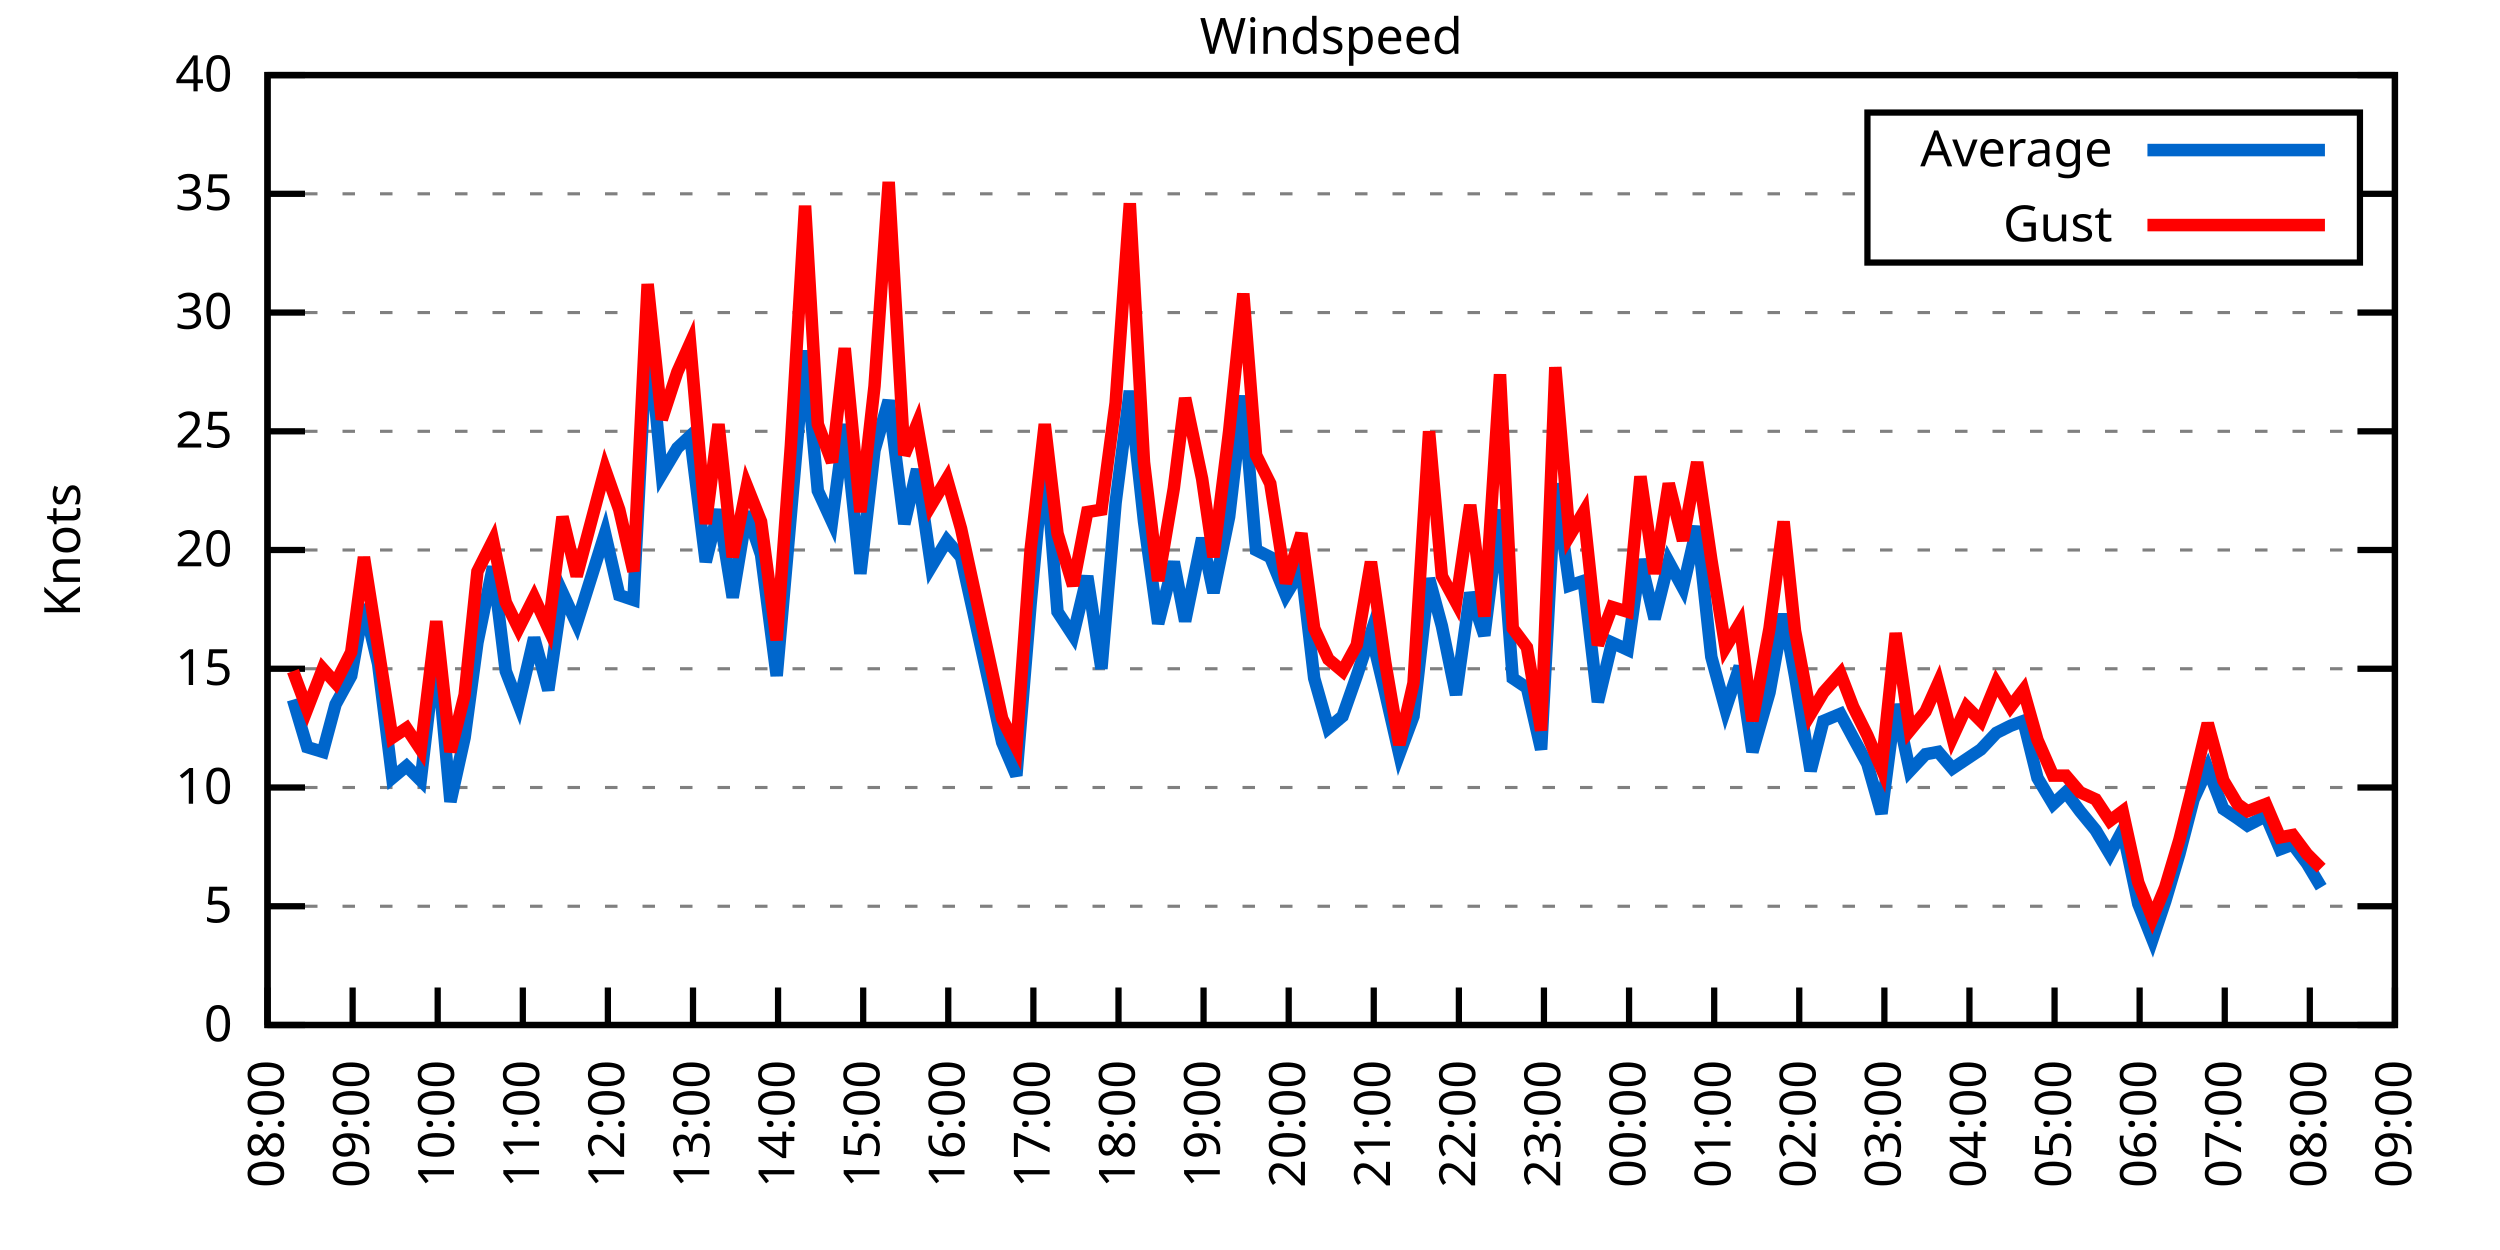
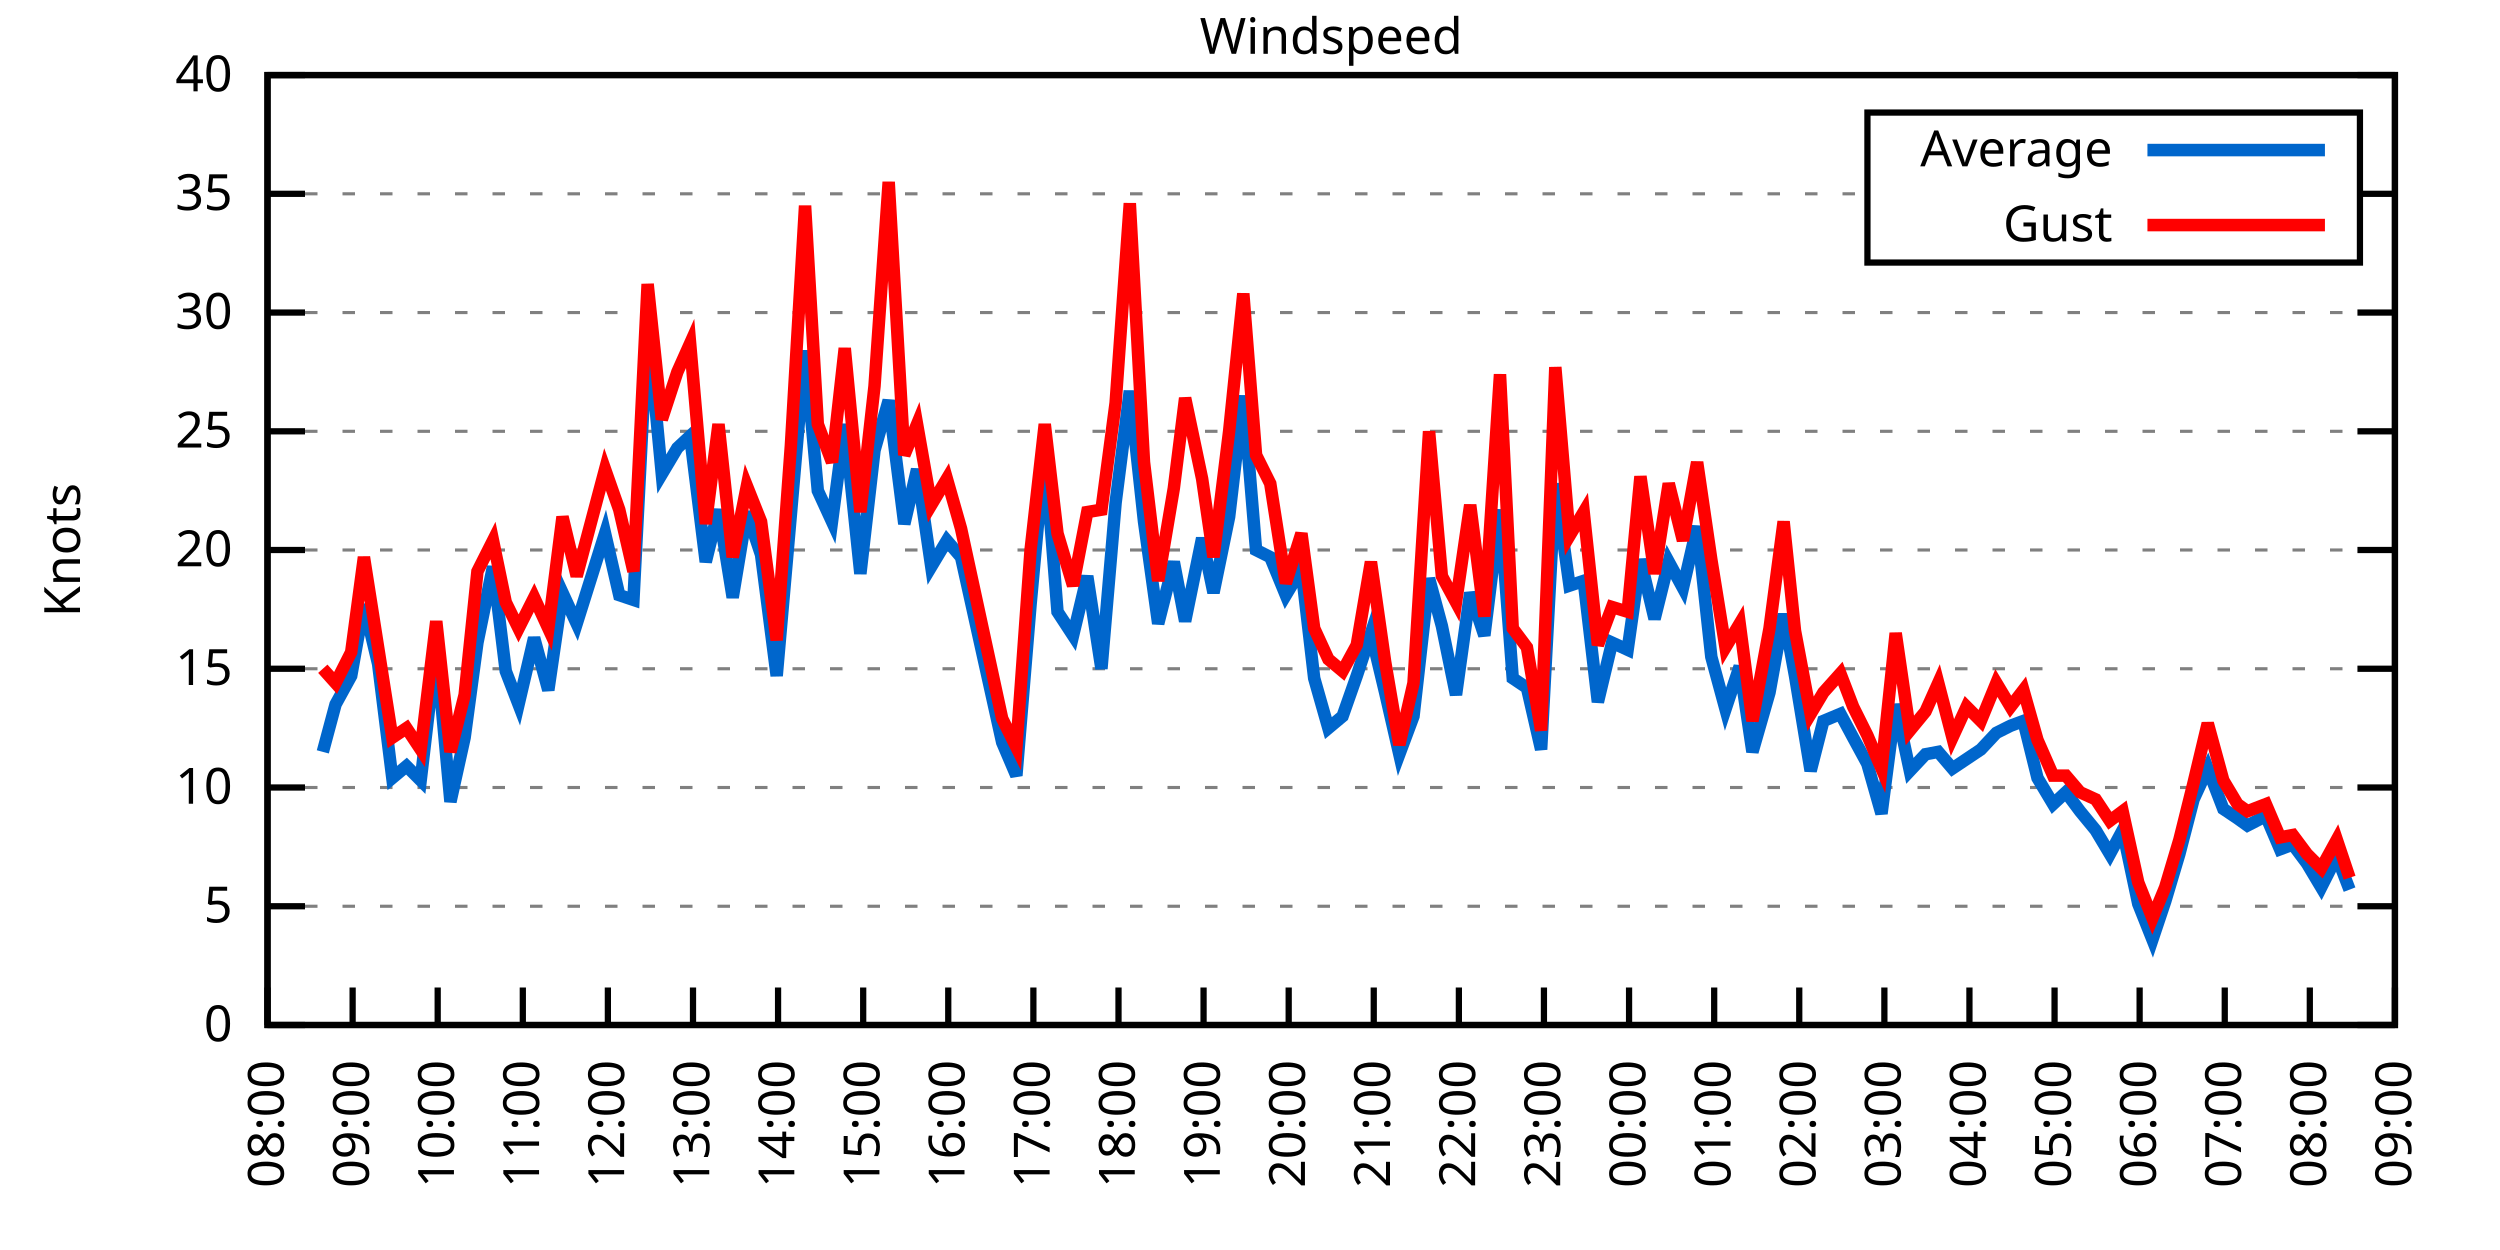
<svg xmlns="http://www.w3.org/2000/svg" xmlns:xlink="http://www.w3.org/1999/xlink" width="400" height="200" viewBox="0 0 400 200">
  <g id="gnuplot_canvas">
    <rect x="0" y="0" width="400" height="200" fill="none" />
    <defs>
      <circle id="gpDot" r="0.5" stroke-width="0.5" stroke="currentColor" />
      <path id="gpPt0" stroke-width="0.333" stroke="currentColor" d="M-1,0 h2 M0,-1 v2" />
      <path id="gpPt1" stroke-width="0.333" stroke="currentColor" d="M-1,-1 L1,1 M1,-1 L-1,1" />
      <path id="gpPt2" stroke-width="0.333" stroke="currentColor" d="M-1,0 L1,0 M0,-1 L0,1 M-1,-1 L1,1 M-1,1 L1,-1" />
      <rect id="gpPt3" stroke-width="0.333" stroke="currentColor" x="-1" y="-1" width="2" height="2" />
      <rect id="gpPt4" stroke-width="0.333" stroke="currentColor" fill="currentColor" x="-1" y="-1" width="2" height="2" />
      <circle id="gpPt5" stroke-width="0.333" stroke="currentColor" cx="0" cy="0" r="1" />
      <use xlink:href="#gpPt5" id="gpPt6" fill="currentColor" stroke="none" />
      <path id="gpPt7" stroke-width="0.333" stroke="currentColor" d="M0,-1.33 L-1.33,0.67 L1.33,0.67 z" />
      <use xlink:href="#gpPt7" id="gpPt8" fill="currentColor" stroke="none" />
      <use xlink:href="#gpPt7" id="gpPt9" stroke="currentColor" transform="rotate(180)" />
      <use xlink:href="#gpPt9" id="gpPt10" fill="currentColor" stroke="none" />
      <use xlink:href="#gpPt3" id="gpPt11" stroke="currentColor" transform="rotate(45)" />
      <use xlink:href="#gpPt11" id="gpPt12" fill="currentColor" stroke="none" />
      <path id="gpPt13" stroke-width="0.333" stroke="currentColor" d="M0,1.330 L1.265,0.411 L0.782,-1.067 L-0.782,-1.076 L-1.265,0.411 z" />
      <use xlink:href="#gpPt13" id="gpPt14" fill="currentColor" stroke="none" />
      <filter id="textbox" filterUnits="objectBoundingBox" x="0" y="0" height="1" width="1">
        <feFlood flood-color="white" flood-opacity="1" result="bgnd" />
        <feComposite in="SourceGraphic" in2="bgnd" operator="atop" />
      </filter>
      <filter id="greybox" filterUnits="objectBoundingBox" x="0" y="0" height="1" width="1">
        <feFlood flood-color="lightgrey" flood-opacity="1" result="grey" />
        <feComposite in="SourceGraphic" in2="grey" operator="atop" />
      </filter>
    </defs>
    <g fill="none" color="white" stroke="currentColor" stroke-width="1.00" stroke-linecap="butt" stroke-linejoin="miter">
</g>
    <g fill="none" color="black" stroke="currentColor" stroke-width="1.00" stroke-linecap="butt" stroke-linejoin="miter">
      <g stroke="none" shape-rendering="crispEdges">
        <polygon fill="rgb(255, 255, 255)" points="42.80,164.00 383.18,164.00 383.18,12.02 42.80,12.02 " />
      </g>
    </g>
    <g fill="none" color="black" stroke="currentColor" stroke-width="1.00" stroke-linecap="butt" stroke-linejoin="miter">
</g>
    <g fill="none" color="black" stroke="black" stroke-width="0.50" stroke-linecap="butt" stroke-linejoin="miter">
</g>
    <g fill="none" color="gray" stroke="currentColor" stroke-width="0.50" stroke-linecap="butt" stroke-linejoin="miter">
      <path stroke="gray" stroke-dasharray="2,4" class="gridline" d="M42.80,164.00 L383.19,164.00  " />
    </g>
    <g fill="none" color="gray" stroke="gray" stroke-width="1.00" stroke-linecap="butt" stroke-linejoin="miter">
</g>
    <g fill="none" color="black" stroke="currentColor" stroke-width="1.00" stroke-linecap="butt" stroke-linejoin="miter">
      <path stroke="black" d="M42.80,164.00 L48.80,164.00 M383.19,164.00 L377.19,164.00  " />
      <g transform="translate(37.20,166.60)" stroke="none" fill="black" font-family="Sans" font-size="8.00" text-anchor="end">
        <text>
          <tspan font-family="Sans"> 0</tspan>
        </text>
      </g>
    </g>
    <g fill="none" color="black" stroke="currentColor" stroke-width="1.00" stroke-linecap="butt" stroke-linejoin="miter">
</g>
    <g fill="none" color="black" stroke="black" stroke-width="0.50" stroke-linecap="butt" stroke-linejoin="miter">
</g>
    <g fill="none" color="gray" stroke="currentColor" stroke-width="0.50" stroke-linecap="butt" stroke-linejoin="miter">
      <path stroke="gray" stroke-dasharray="2,4" class="gridline" d="M42.80,145.00 L383.19,145.00  " />
    </g>
    <g fill="none" color="gray" stroke="gray" stroke-width="1.00" stroke-linecap="butt" stroke-linejoin="miter">
</g>
    <g fill="none" color="black" stroke="currentColor" stroke-width="1.00" stroke-linecap="butt" stroke-linejoin="miter">
      <path stroke="black" d="M42.80,145.00 L48.80,145.00 M383.19,145.00 L377.19,145.00  " />
      <g transform="translate(37.20,147.60)" stroke="none" fill="black" font-family="Sans" font-size="8.00" text-anchor="end">
        <text>
          <tspan font-family="Sans"> 5</tspan>
        </text>
      </g>
    </g>
    <g fill="none" color="black" stroke="currentColor" stroke-width="1.00" stroke-linecap="butt" stroke-linejoin="miter">
</g>
    <g fill="none" color="black" stroke="black" stroke-width="0.50" stroke-linecap="butt" stroke-linejoin="miter">
</g>
    <g fill="none" color="gray" stroke="currentColor" stroke-width="0.50" stroke-linecap="butt" stroke-linejoin="miter">
      <path stroke="gray" stroke-dasharray="2,4" class="gridline" d="M42.80,126.00 L383.19,126.00  " />
    </g>
    <g fill="none" color="gray" stroke="gray" stroke-width="1.00" stroke-linecap="butt" stroke-linejoin="miter">
</g>
    <g fill="none" color="black" stroke="currentColor" stroke-width="1.00" stroke-linecap="butt" stroke-linejoin="miter">
      <path stroke="black" d="M42.80,126.00 L48.80,126.00 M383.19,126.00 L377.19,126.00  " />
      <g transform="translate(37.20,128.60)" stroke="none" fill="black" font-family="Sans" font-size="8.00" text-anchor="end">
        <text>
          <tspan font-family="Sans"> 10</tspan>
        </text>
      </g>
    </g>
    <g fill="none" color="black" stroke="currentColor" stroke-width="1.00" stroke-linecap="butt" stroke-linejoin="miter">
</g>
    <g fill="none" color="black" stroke="black" stroke-width="0.50" stroke-linecap="butt" stroke-linejoin="miter">
</g>
    <g fill="none" color="gray" stroke="currentColor" stroke-width="0.50" stroke-linecap="butt" stroke-linejoin="miter">
      <path stroke="gray" stroke-dasharray="2,4" class="gridline" d="M42.80,107.00 L383.19,107.00  " />
    </g>
    <g fill="none" color="gray" stroke="gray" stroke-width="1.00" stroke-linecap="butt" stroke-linejoin="miter">
</g>
    <g fill="none" color="black" stroke="currentColor" stroke-width="1.00" stroke-linecap="butt" stroke-linejoin="miter">
      <path stroke="black" d="M42.80,107.00 L48.80,107.00 M383.19,107.00 L377.19,107.00  " />
      <g transform="translate(37.20,109.60)" stroke="none" fill="black" font-family="Sans" font-size="8.00" text-anchor="end">
        <text>
          <tspan font-family="Sans"> 15</tspan>
        </text>
      </g>
    </g>
    <g fill="none" color="black" stroke="currentColor" stroke-width="1.00" stroke-linecap="butt" stroke-linejoin="miter">
</g>
    <g fill="none" color="black" stroke="black" stroke-width="0.50" stroke-linecap="butt" stroke-linejoin="miter">
</g>
    <g fill="none" color="gray" stroke="currentColor" stroke-width="0.50" stroke-linecap="butt" stroke-linejoin="miter">
      <path stroke="gray" stroke-dasharray="2,4" class="gridline" d="M42.80,88.00 L383.19,88.00  " />
    </g>
    <g fill="none" color="gray" stroke="gray" stroke-width="1.00" stroke-linecap="butt" stroke-linejoin="miter">
</g>
    <g fill="none" color="black" stroke="currentColor" stroke-width="1.00" stroke-linecap="butt" stroke-linejoin="miter">
      <path stroke="black" d="M42.80,88.00 L48.80,88.00 M383.19,88.00 L377.19,88.00  " />
      <g transform="translate(37.20,90.60)" stroke="none" fill="black" font-family="Sans" font-size="8.00" text-anchor="end">
        <text>
          <tspan font-family="Sans"> 20</tspan>
        </text>
      </g>
    </g>
    <g fill="none" color="black" stroke="currentColor" stroke-width="1.00" stroke-linecap="butt" stroke-linejoin="miter">
</g>
    <g fill="none" color="black" stroke="black" stroke-width="0.50" stroke-linecap="butt" stroke-linejoin="miter">
</g>
    <g fill="none" color="gray" stroke="currentColor" stroke-width="0.50" stroke-linecap="butt" stroke-linejoin="miter">
      <path stroke="gray" stroke-dasharray="2,4" class="gridline" d="M42.80,69.01 L383.19,69.01  " />
    </g>
    <g fill="none" color="gray" stroke="gray" stroke-width="1.00" stroke-linecap="butt" stroke-linejoin="miter">
</g>
    <g fill="none" color="black" stroke="currentColor" stroke-width="1.00" stroke-linecap="butt" stroke-linejoin="miter">
      <path stroke="black" d="M42.80,69.01 L48.80,69.01 M383.19,69.01 L377.19,69.01  " />
      <g transform="translate(37.20,71.61)" stroke="none" fill="black" font-family="Sans" font-size="8.00" text-anchor="end">
        <text>
          <tspan font-family="Sans"> 25</tspan>
        </text>
      </g>
    </g>
    <g fill="none" color="black" stroke="currentColor" stroke-width="1.00" stroke-linecap="butt" stroke-linejoin="miter">
</g>
    <g fill="none" color="black" stroke="black" stroke-width="0.50" stroke-linecap="butt" stroke-linejoin="miter">
</g>
    <g fill="none" color="gray" stroke="currentColor" stroke-width="0.50" stroke-linecap="butt" stroke-linejoin="miter">
      <path stroke="gray" stroke-dasharray="2,4" class="gridline" d="M42.80,50.01 L383.19,50.01  " />
    </g>
    <g fill="none" color="gray" stroke="gray" stroke-width="1.00" stroke-linecap="butt" stroke-linejoin="miter">
</g>
    <g fill="none" color="black" stroke="currentColor" stroke-width="1.00" stroke-linecap="butt" stroke-linejoin="miter">
      <path stroke="black" d="M42.80,50.01 L48.80,50.01 M383.19,50.01 L377.19,50.01  " />
      <g transform="translate(37.20,52.61)" stroke="none" fill="black" font-family="Sans" font-size="8.00" text-anchor="end">
        <text>
          <tspan font-family="Sans"> 30</tspan>
        </text>
      </g>
    </g>
    <g fill="none" color="black" stroke="currentColor" stroke-width="1.00" stroke-linecap="butt" stroke-linejoin="miter">
</g>
    <g fill="none" color="black" stroke="black" stroke-width="0.50" stroke-linecap="butt" stroke-linejoin="miter">
</g>
    <g fill="none" color="gray" stroke="currentColor" stroke-width="0.50" stroke-linecap="butt" stroke-linejoin="miter">
      <path stroke="gray" stroke-dasharray="2,4" class="gridline" d="M42.80,31.01 L298.79,31.01 M377.59,31.01 L383.19,31.01  " />
    </g>
    <g fill="none" color="gray" stroke="gray" stroke-width="1.00" stroke-linecap="butt" stroke-linejoin="miter">
</g>
    <g fill="none" color="black" stroke="currentColor" stroke-width="1.00" stroke-linecap="butt" stroke-linejoin="miter">
      <path stroke="black" d="M42.80,31.01 L48.80,31.01 M383.19,31.01 L377.19,31.01  " />
      <g transform="translate(37.20,33.61)" stroke="none" fill="black" font-family="Sans" font-size="8.00" text-anchor="end">
        <text>
          <tspan font-family="Sans"> 35</tspan>
        </text>
      </g>
    </g>
    <g fill="none" color="black" stroke="currentColor" stroke-width="1.00" stroke-linecap="butt" stroke-linejoin="miter">
</g>
    <g fill="none" color="black" stroke="black" stroke-width="0.50" stroke-linecap="butt" stroke-linejoin="miter">
</g>
    <g fill="none" color="gray" stroke="currentColor" stroke-width="0.50" stroke-linecap="butt" stroke-linejoin="miter">
      <path stroke="gray" stroke-dasharray="2,4" class="gridline" d="M42.80,12.01 L383.19,12.01  " />
    </g>
    <g fill="none" color="gray" stroke="gray" stroke-width="1.00" stroke-linecap="butt" stroke-linejoin="miter">
</g>
    <g fill="none" color="black" stroke="currentColor" stroke-width="1.00" stroke-linecap="butt" stroke-linejoin="miter">
      <path stroke="black" d="M42.80,12.01 L48.80,12.01 M383.19,12.01 L377.19,12.01  " />
      <g transform="translate(37.20,14.61)" stroke="none" fill="black" font-family="Sans" font-size="8.00" text-anchor="end">
        <text>
          <tspan font-family="Sans"> 40</tspan>
        </text>
      </g>
    </g>
    <g fill="none" color="black" stroke="currentColor" stroke-width="1.00" stroke-linecap="butt" stroke-linejoin="miter">
      <path stroke="black" d="M42.80,164.00 L42.80,158.00  " />
      <g transform="translate(45.40,169.60) rotate(270.00)" stroke="none" fill="black" font-family="Sans" font-size="8.00" text-anchor="end">
        <text>
          <tspan font-family="Sans">08:00</tspan>
        </text>
      </g>
    </g>
    <g fill="none" color="black" stroke="currentColor" stroke-width="1.00" stroke-linecap="butt" stroke-linejoin="miter">
      <path stroke="black" d="M56.42,164.00 L56.42,158.00  " />
      <g transform="translate(59.02,169.60) rotate(270.00)" stroke="none" fill="black" font-family="Sans" font-size="8.00" text-anchor="end">
        <text>
          <tspan font-family="Sans">09:00</tspan>
        </text>
      </g>
    </g>
    <g fill="none" color="black" stroke="currentColor" stroke-width="1.00" stroke-linecap="butt" stroke-linejoin="miter">
      <path stroke="black" d="M70.03,164.00 L70.03,158.00  " />
      <g transform="translate(72.63,169.60) rotate(270.00)" stroke="none" fill="black" font-family="Sans" font-size="8.00" text-anchor="end">
        <text>
          <tspan font-family="Sans">10:00</tspan>
        </text>
      </g>
    </g>
    <g fill="none" color="black" stroke="currentColor" stroke-width="1.00" stroke-linecap="butt" stroke-linejoin="miter">
      <path stroke="black" d="M83.65,164.00 L83.65,158.00  " />
      <g transform="translate(86.25,169.60) rotate(270.00)" stroke="none" fill="black" font-family="Sans" font-size="8.00" text-anchor="end">
        <text>
          <tspan font-family="Sans">11:00</tspan>
        </text>
      </g>
    </g>
    <g fill="none" color="black" stroke="currentColor" stroke-width="1.00" stroke-linecap="butt" stroke-linejoin="miter">
      <path stroke="black" d="M97.26,164.00 L97.26,158.00  " />
      <g transform="translate(99.86,169.60) rotate(270.00)" stroke="none" fill="black" font-family="Sans" font-size="8.00" text-anchor="end">
        <text>
          <tspan font-family="Sans">12:00</tspan>
        </text>
      </g>
    </g>
    <g fill="none" color="black" stroke="currentColor" stroke-width="1.00" stroke-linecap="butt" stroke-linejoin="miter">
      <path stroke="black" d="M110.88,164.00 L110.88,158.00  " />
      <g transform="translate(113.48,169.60) rotate(270.00)" stroke="none" fill="black" font-family="Sans" font-size="8.00" text-anchor="end">
        <text>
          <tspan font-family="Sans">13:00</tspan>
        </text>
      </g>
    </g>
    <g fill="none" color="black" stroke="currentColor" stroke-width="1.00" stroke-linecap="butt" stroke-linejoin="miter">
      <path stroke="black" d="M124.49,164.00 L124.49,158.00  " />
      <g transform="translate(127.09,169.60) rotate(270.00)" stroke="none" fill="black" font-family="Sans" font-size="8.00" text-anchor="end">
        <text>
          <tspan font-family="Sans">14:00</tspan>
        </text>
      </g>
    </g>
    <g fill="none" color="black" stroke="currentColor" stroke-width="1.00" stroke-linecap="butt" stroke-linejoin="miter">
      <path stroke="black" d="M138.11,164.00 L138.11,158.00  " />
      <g transform="translate(140.71,169.60) rotate(270.00)" stroke="none" fill="black" font-family="Sans" font-size="8.00" text-anchor="end">
        <text>
          <tspan font-family="Sans">15:00</tspan>
        </text>
      </g>
    </g>
    <g fill="none" color="black" stroke="currentColor" stroke-width="1.00" stroke-linecap="butt" stroke-linejoin="miter">
      <path stroke="black" d="M151.72,164.00 L151.72,158.00  " />
      <g transform="translate(154.32,169.60) rotate(270.00)" stroke="none" fill="black" font-family="Sans" font-size="8.00" text-anchor="end">
        <text>
          <tspan font-family="Sans">16:00</tspan>
        </text>
      </g>
    </g>
    <g fill="none" color="black" stroke="currentColor" stroke-width="1.00" stroke-linecap="butt" stroke-linejoin="miter">
      <path stroke="black" d="M165.34,164.00 L165.34,158.00  " />
      <g transform="translate(167.94,169.60) rotate(270.00)" stroke="none" fill="black" font-family="Sans" font-size="8.00" text-anchor="end">
        <text>
          <tspan font-family="Sans">17:00</tspan>
        </text>
      </g>
    </g>
    <g fill="none" color="black" stroke="currentColor" stroke-width="1.00" stroke-linecap="butt" stroke-linejoin="miter">
      <path stroke="black" d="M178.96,164.00 L178.96,158.00  " />
      <g transform="translate(181.56,169.60) rotate(270.00)" stroke="none" fill="black" font-family="Sans" font-size="8.00" text-anchor="end">
        <text>
          <tspan font-family="Sans">18:00</tspan>
        </text>
      </g>
    </g>
    <g fill="none" color="black" stroke="currentColor" stroke-width="1.00" stroke-linecap="butt" stroke-linejoin="miter">
      <path stroke="black" d="M192.57,164.00 L192.57,158.00  " />
      <g transform="translate(195.17,169.60) rotate(270.00)" stroke="none" fill="black" font-family="Sans" font-size="8.00" text-anchor="end">
        <text>
          <tspan font-family="Sans">19:00</tspan>
        </text>
      </g>
    </g>
    <g fill="none" color="black" stroke="currentColor" stroke-width="1.00" stroke-linecap="butt" stroke-linejoin="miter">
      <path stroke="black" d="M206.19,164.00 L206.19,158.00  " />
      <g transform="translate(208.79,169.60) rotate(270.00)" stroke="none" fill="black" font-family="Sans" font-size="8.00" text-anchor="end">
        <text>
          <tspan font-family="Sans">20:00</tspan>
        </text>
      </g>
    </g>
    <g fill="none" color="black" stroke="currentColor" stroke-width="1.00" stroke-linecap="butt" stroke-linejoin="miter">
      <path stroke="black" d="M219.80,164.00 L219.80,158.00  " />
      <g transform="translate(222.40,169.60) rotate(270.00)" stroke="none" fill="black" font-family="Sans" font-size="8.00" text-anchor="end">
        <text>
          <tspan font-family="Sans">21:00</tspan>
        </text>
      </g>
    </g>
    <g fill="none" color="black" stroke="currentColor" stroke-width="1.00" stroke-linecap="butt" stroke-linejoin="miter">
      <path stroke="black" d="M233.42,164.00 L233.42,158.00  " />
      <g transform="translate(236.02,169.60) rotate(270.00)" stroke="none" fill="black" font-family="Sans" font-size="8.00" text-anchor="end">
        <text>
          <tspan font-family="Sans">22:00</tspan>
        </text>
      </g>
    </g>
    <g fill="none" color="black" stroke="currentColor" stroke-width="1.00" stroke-linecap="butt" stroke-linejoin="miter">
      <path stroke="black" d="M247.03,164.00 L247.03,158.00  " />
      <g transform="translate(249.63,169.60) rotate(270.00)" stroke="none" fill="black" font-family="Sans" font-size="8.00" text-anchor="end">
        <text>
          <tspan font-family="Sans">23:00</tspan>
        </text>
      </g>
    </g>
    <g fill="none" color="black" stroke="currentColor" stroke-width="1.00" stroke-linecap="butt" stroke-linejoin="miter">
      <path stroke="black" d="M260.65,164.00 L260.65,158.00  " />
      <g transform="translate(263.25,169.60) rotate(270.00)" stroke="none" fill="black" font-family="Sans" font-size="8.00" text-anchor="end">
        <text>
          <tspan font-family="Sans">00:00</tspan>
        </text>
      </g>
    </g>
    <g fill="none" color="black" stroke="currentColor" stroke-width="1.00" stroke-linecap="butt" stroke-linejoin="miter">
      <path stroke="black" d="M274.27,164.00 L274.27,158.00  " />
      <g transform="translate(276.87,169.60) rotate(270.00)" stroke="none" fill="black" font-family="Sans" font-size="8.00" text-anchor="end">
        <text>
          <tspan font-family="Sans">01:00</tspan>
        </text>
      </g>
    </g>
    <g fill="none" color="black" stroke="currentColor" stroke-width="1.00" stroke-linecap="butt" stroke-linejoin="miter">
      <path stroke="black" d="M287.88,164.00 L287.88,158.00  " />
      <g transform="translate(290.48,169.60) rotate(270.00)" stroke="none" fill="black" font-family="Sans" font-size="8.00" text-anchor="end">
        <text>
          <tspan font-family="Sans">02:00</tspan>
        </text>
      </g>
    </g>
    <g fill="none" color="black" stroke="currentColor" stroke-width="1.00" stroke-linecap="butt" stroke-linejoin="miter">
      <path stroke="black" d="M301.50,164.00 L301.50,158.00  " />
      <g transform="translate(304.10,169.60) rotate(270.00)" stroke="none" fill="black" font-family="Sans" font-size="8.00" text-anchor="end">
        <text>
          <tspan font-family="Sans">03:00</tspan>
        </text>
      </g>
    </g>
    <g fill="none" color="black" stroke="currentColor" stroke-width="1.00" stroke-linecap="butt" stroke-linejoin="miter">
      <path stroke="black" d="M315.11,164.00 L315.11,158.00  " />
      <g transform="translate(317.71,169.60) rotate(270.00)" stroke="none" fill="black" font-family="Sans" font-size="8.00" text-anchor="end">
        <text>
          <tspan font-family="Sans">04:00</tspan>
        </text>
      </g>
    </g>
    <g fill="none" color="black" stroke="currentColor" stroke-width="1.00" stroke-linecap="butt" stroke-linejoin="miter">
      <path stroke="black" d="M328.73,164.00 L328.73,158.00  " />
      <g transform="translate(331.33,169.60) rotate(270.00)" stroke="none" fill="black" font-family="Sans" font-size="8.00" text-anchor="end">
        <text>
          <tspan font-family="Sans">05:00</tspan>
        </text>
      </g>
    </g>
    <g fill="none" color="black" stroke="currentColor" stroke-width="1.00" stroke-linecap="butt" stroke-linejoin="miter">
      <path stroke="black" d="M342.34,164.00 L342.34,158.00  " />
      <g transform="translate(344.94,169.60) rotate(270.00)" stroke="none" fill="black" font-family="Sans" font-size="8.00" text-anchor="end">
        <text>
          <tspan font-family="Sans">06:00</tspan>
        </text>
      </g>
    </g>
    <g fill="none" color="black" stroke="currentColor" stroke-width="1.00" stroke-linecap="butt" stroke-linejoin="miter">
      <path stroke="black" d="M355.96,164.00 L355.96,158.00  " />
      <g transform="translate(358.56,169.60) rotate(270.00)" stroke="none" fill="black" font-family="Sans" font-size="8.00" text-anchor="end">
        <text>
          <tspan font-family="Sans">07:00</tspan>
        </text>
      </g>
    </g>
    <g fill="none" color="black" stroke="currentColor" stroke-width="1.00" stroke-linecap="butt" stroke-linejoin="miter">
      <path stroke="black" d="M369.57,164.00 L369.57,158.00  " />
      <g transform="translate(372.17,169.60) rotate(270.00)" stroke="none" fill="black" font-family="Sans" font-size="8.00" text-anchor="end">
        <text>
          <tspan font-family="Sans">08:00</tspan>
        </text>
      </g>
    </g>
    <g fill="none" color="black" stroke="currentColor" stroke-width="1.00" stroke-linecap="butt" stroke-linejoin="miter">
      <path stroke="black" d="M383.19,164.00 L383.19,158.00  " />
      <g transform="translate(385.79,169.60) rotate(270.00)" stroke="none" fill="black" font-family="Sans" font-size="8.00" text-anchor="end">
        <text>
          <tspan font-family="Sans">09:00</tspan>
        </text>
      </g>
    </g>
    <g fill="none" color="black" stroke="currentColor" stroke-width="1.00" stroke-linecap="butt" stroke-linejoin="miter">
</g>
    <g fill="none" color="black" stroke="currentColor" stroke-width="1.00" stroke-linecap="butt" stroke-linejoin="miter">
      <path stroke="black" d="M42.80,12.01 L42.80,164.00 L383.19,164.00 L383.19,12.01 L42.80,12.01 Z  " />
    </g>
    <g fill="none" color="black" stroke="currentColor" stroke-width="1.00" stroke-linecap="butt" stroke-linejoin="miter">
</g>
    <g fill="none" color="black" stroke="currentColor" stroke-width="1.00" stroke-linecap="butt" stroke-linejoin="miter">
      <path stroke="black" d="M298.79,42.01 L298.79,18.01 L377.59,18.01 L377.59,42.01 L298.79,42.01 Z  " />
    </g>
    <g id="Windspeed_plot_1">
      <g fill="none" color="white" stroke="black" stroke-width="2.00" stroke-linecap="butt" stroke-linejoin="miter">
</g>
      <g fill="none" color="black" stroke="currentColor" stroke-width="2.00" stroke-linecap="butt" stroke-linejoin="miter">
        <g transform="translate(337.99,26.61)" stroke="none" fill="black" font-family="Sans" font-size="8.00" text-anchor="end">
          <text>
            <tspan font-family="Sans">Average</tspan>
          </text>
        </g>
      </g>
      <g fill="none" color="black" stroke="currentColor" stroke-width="2.00" stroke-linecap="butt" stroke-linejoin="miter">
-         <path stroke="rgb(  0, 102, 204)" d="M343.59,24.01 L371.99,24.01 M46.88,111.94 L49.15,119.54 L51.65,120.30 L53.69,112.70 L56.19,108.14 L58.23,96.74   L60.50,106.24 L62.77,124.48 L65.04,122.58 L67.31,124.86 L69.80,103.58 L72.07,128.28 L74.34,118.02 L76.39,102.82   L78.88,90.66 L80.92,107.38 L82.97,112.70 L85.46,102.06 L87.73,110.42 L90.00,94.84 L92.27,99.78 L96.81,85.35   L99.08,95.22 L101.35,95.98 L103.62,51.91 L105.89,75.85 L108.38,71.67 L110.42,69.77 L112.92,89.90 L114.96,81.55   L117.23,95.60 L119.50,81.93 L121.77,88.76 L124.27,108.14 L126.54,82.31 L128.81,56.09 L130.85,78.51 L133.12,83.45   L135.16,67.87 L137.66,91.80 L139.92,72.05 L142.19,64.07 L144.69,83.83 L146.73,75.09 L149.00,90.66 L151.50,86.49   L153.77,89.14 L160.35,118.78 L162.62,124.10 L164.89,96.74 L167.16,72.05 L169.20,97.88 L171.69,101.68 L173.96,92.18   L176.23,107.00 L178.50,80.41 L180.77,62.55 L183.04,83.45 L185.31,99.78 L187.81,89.90 L189.62,99.40 L192.34,86.11   L194.16,94.84 L196.66,82.69 L198.93,63.31 L200.97,88.00 L203.24,89.14 L205.73,95.22 L208.23,91.04 L210.27,108.52   L212.54,116.50 L214.81,114.60 L217.08,108.14 L219.35,101.30 L221.62,110.80 L223.89,120.68 L226.16,114.60 L228.65,92.56   L230.70,100.16 L232.96,111.18 L235.23,94.84 L237.50,101.68 L240.00,81.55 L242.04,108.52 L244.31,110.04 L246.58,119.92   L248.85,77.37 L251.12,93.70 L253.39,92.94 L255.66,112.32 L257.93,102.82 L260.42,103.96 L262.47,89.52 L264.73,99.02   L267.00,89.90 L269.27,94.08 L271.54,84.21 L273.81,105.10 L276.08,113.46 L278.35,106.62 L280.39,120.30 L283.12,110.80   L285.38,98.26 L287.20,108.14 L289.70,123.34 L291.74,115.36 L294.46,114.22 L296.50,118.02 L298.77,122.20 L301.04,130.18   L303.31,112.70 L305.58,123.34 L308.08,120.68 L310.12,120.30 L312.39,122.96 L314.66,121.44 L316.93,119.92 L319.42,117.26   L321.69,116.12 L323.74,115.36 L326.00,124.48 L328.50,128.66 L330.54,126.76 L332.81,129.80 L335.31,132.84 L337.58,136.64   L339.62,132.84 L342.12,144.62 L344.39,150.32 L346.43,144.24 L348.70,136.64 L350.97,127.90 L353.24,122.96 L355.73,129.42   L358.00,130.94 L359.59,132.08 L362.54,130.56 L364.81,135.88 L366.85,135.12 L369.12,138.16 L371.39,141.96  " />
+         <path stroke="rgb(  0, 102, 204)" d="M343.59,24.01 L371.99,24.01 M51.65,120.30 L53.69,112.70 L56.19,108.14 L58.23,96.74 L60.50,106.24 L62.77,124.48   L65.04,122.58 L67.31,124.86 L69.80,103.58 L72.07,128.28 L74.34,118.02 L76.39,102.82 L78.88,90.66 L80.92,107.38   L82.97,112.70 L85.46,102.06 L87.73,110.42 L90.00,94.84 L92.27,99.78 L96.81,85.35 L99.08,95.22 L101.35,95.98   L103.62,51.91 L105.89,75.85 L108.38,71.67 L110.42,69.77 L112.92,89.90 L114.96,81.55 L117.23,95.60 L119.50,81.93   L121.77,88.76 L124.27,108.14 L126.54,82.31 L128.81,56.09 L130.85,78.51 L133.12,83.45 L135.16,67.87 L137.66,91.80   L139.92,72.05 L142.19,64.07 L144.69,83.83 L146.73,75.09 L149.00,90.66 L151.50,86.49 L153.77,89.14 L160.35,118.78   L162.62,124.10 L164.89,96.74 L167.16,72.05 L169.20,97.88 L171.69,101.68 L173.96,92.18 L176.23,107.00 L178.50,80.41   L180.77,62.55 L183.04,83.45 L185.31,99.78 L187.81,89.90 L189.62,99.40 L192.34,86.11 L194.16,94.84 L196.66,82.69   L198.93,63.31 L200.97,88.00 L203.24,89.14 L205.73,95.22 L208.23,91.04 L210.27,108.52 L212.54,116.50 L214.81,114.60   L217.08,108.14 L219.35,101.30 L221.62,110.80 L223.89,120.68 L226.16,114.60 L228.65,92.56 L230.70,100.16 L232.96,111.18   L235.23,94.84 L237.50,101.68 L240.00,81.55 L242.04,108.52 L244.31,110.04 L246.58,119.92 L248.85,77.37 L251.12,93.70   L253.39,92.94 L255.66,112.32 L257.93,102.82 L260.42,103.96 L262.47,89.52 L264.73,99.02 L267.00,89.90 L269.27,94.08   L271.54,84.21 L273.81,105.10 L276.08,113.46 L278.35,106.62 L280.39,120.30 L283.12,110.80 L285.38,98.26 L287.20,108.14   L289.70,123.34 L291.74,115.36 L294.46,114.22 L296.50,118.02 L298.77,122.20 L301.04,130.18 L303.31,112.70 L305.58,123.34   L308.08,120.68 L310.12,120.30 L312.39,122.96 L314.66,121.44 L316.93,119.92 L319.42,117.26 L321.69,116.12 L323.74,115.36   L326.00,124.48 L328.50,128.66 L330.54,126.76 L332.81,129.80 L335.31,132.84 L337.58,136.64 L339.62,132.84 L342.12,144.62   L344.39,150.32 L346.43,144.24 L348.70,136.64 L350.97,127.90 L353.24,122.96 L355.73,129.42 L358.00,130.94 L359.59,132.08   L362.54,130.56 L364.81,135.88 L366.85,135.12 L369.12,138.16 L371.39,141.96 L373.89,137.02 L375.93,142.34  " />
      </g>
    </g>
    <g id="Windspeed_plot_2">
      <g fill="none" color="black" stroke="currentColor" stroke-width="2.00" stroke-linecap="butt" stroke-linejoin="miter">
        <g transform="translate(337.99,38.61)" stroke="none" fill="black" font-family="Sans" font-size="8.00" text-anchor="end">
          <text>
            <tspan font-family="Sans">Gust</tspan>
          </text>
        </g>
      </g>
      <g fill="none" color="black" stroke="currentColor" stroke-width="2.00" stroke-linecap="butt" stroke-linejoin="miter">
-         <path stroke="rgb(255,   0,   0)" d="M343.59,36.01 L371.99,36.01 M46.88,107.38 L49.15,113.46 L51.65,107.00 L53.69,109.28 L56.19,104.34 L58.23,89.14   L60.50,103.58 L62.77,118.02 L65.04,116.50 L67.31,119.92 L69.80,99.40 L72.07,120.30 L74.34,111.18 L76.39,91.42   L78.88,86.49 L80.92,96.36 L82.97,100.54 L85.46,95.60 L87.73,100.54 L90.00,82.69 L92.27,92.18 L96.81,75.09   L99.08,81.55 L101.35,91.42 L103.62,45.45 L105.89,67.11 L108.38,59.51 L110.42,54.95 L112.92,83.83 L114.96,67.87   L117.23,89.14 L119.50,77.75 L121.77,83.45 L124.27,102.44 L126.54,71.29 L128.81,32.91 L130.85,67.87 L133.12,73.95   L135.16,55.71 L137.66,81.93 L139.92,61.79 L142.19,29.11 L144.69,72.81 L146.73,67.87 L149.00,80.79 L151.50,76.61   L153.77,84.59 L160.35,114.98 L162.62,119.54 L164.89,88.00 L167.16,67.87 L169.20,85.35 L171.69,93.70 L173.96,81.93   L176.23,81.55 L178.50,64.45 L180.77,32.53 L183.04,73.95 L185.31,92.94 L187.81,78.13 L189.62,63.69 L192.34,76.61   L194.16,89.14 L196.66,69.01 L198.93,46.97 L200.97,72.81 L203.24,77.37 L205.73,93.32 L208.23,85.35 L210.27,100.54   L212.54,105.48 L214.81,107.38 L217.08,103.20 L219.35,89.90 L221.62,105.86 L223.89,119.16 L226.16,109.28 L228.65,69.01   L230.70,92.18 L232.96,96.36 L235.23,80.79 L237.50,98.64 L240.00,59.89 L242.04,100.54 L244.31,103.58 L246.58,116.88   L248.85,58.75 L251.12,85.73 L253.39,81.93 L255.66,103.20 L257.93,97.12 L260.42,97.88 L262.47,76.23 L264.73,91.80   L267.00,77.37 L269.27,86.49 L271.54,73.95 L273.81,89.52 L276.08,103.58 L278.35,99.78 L280.39,115.36 L283.12,100.54   L285.38,83.45 L287.20,100.92 L289.70,114.22 L291.74,110.80 L294.46,107.76 L296.50,113.08 L298.77,117.64 L301.04,122.96   L303.31,101.30 L305.58,116.88 L308.08,113.84 L310.12,109.28 L312.39,118.02 L314.66,113.08 L316.93,115.36 L319.42,109.28   L321.69,113.08 L323.74,110.42 L326.00,118.40 L328.50,124.10 L330.54,124.10 L332.81,126.76 L335.31,127.90 L337.58,131.32   L339.62,129.80 L342.12,141.20 L344.39,146.90 L346.43,141.96 L348.70,134.36 L350.97,125.24 L353.24,115.74 L355.73,124.86   L358.00,128.66 L359.59,129.80 L362.54,128.66 L364.81,133.98 L366.85,133.60 L369.12,136.64 L371.39,138.92  " />
+         <path stroke="rgb(255,   0,   0)" d="M343.59,36.01 L371.99,36.01 M51.65,107.00 L53.69,109.28 L56.19,104.34 L58.23,89.14 L60.50,103.58 L62.77,118.02   L65.04,116.50 L67.31,119.92 L69.80,99.40 L72.07,120.30 L74.34,111.18 L76.39,91.42 L78.88,86.49 L80.92,96.36   L82.97,100.54 L85.46,95.60 L87.73,100.54 L90.00,82.69 L92.27,92.18 L96.81,75.09 L99.08,81.55 L101.35,91.42   L103.62,45.45 L105.89,67.11 L108.38,59.51 L110.42,54.95 L112.92,83.83 L114.96,67.87 L117.23,89.14 L119.50,77.75   L121.77,83.45 L124.27,102.44 L126.54,71.29 L128.81,32.91 L130.85,67.87 L133.12,73.95 L135.16,55.71 L137.66,81.93   L139.92,61.79 L142.19,29.11 L144.69,72.81 L146.73,67.87 L149.00,80.79 L151.50,76.61 L153.77,84.59 L160.35,114.98   L162.62,119.54 L164.89,88.00 L167.16,67.87 L169.20,85.35 L171.69,93.70 L173.96,81.93 L176.23,81.55 L178.50,64.45   L180.77,32.53 L183.04,73.95 L185.31,92.94 L187.81,78.13 L189.62,63.69 L192.34,76.61 L194.16,89.14 L196.66,69.01   L198.93,46.97 L200.97,72.81 L203.24,77.37 L205.73,93.32 L208.23,85.35 L210.27,100.54 L212.54,105.48 L214.81,107.38   L217.08,103.20 L219.35,89.90 L221.62,105.86 L223.89,119.16 L226.16,109.28 L228.65,69.01 L230.70,92.18 L232.96,96.36   L235.23,80.79 L237.50,98.64 L240.00,59.89 L242.04,100.54 L244.31,103.58 L246.58,116.88 L248.85,58.75 L251.12,85.73   L253.39,81.93 L255.66,103.20 L257.93,97.12 L260.42,97.88 L262.47,76.23 L264.73,91.80 L267.00,77.37 L269.27,86.49   L271.54,73.95 L273.81,89.52 L276.08,103.58 L278.35,99.78 L280.39,115.36 L283.12,100.54 L285.38,83.45 L287.20,100.92   L289.70,114.22 L291.74,110.80 L294.46,107.76 L296.50,113.08 L298.77,117.64 L301.04,122.96 L303.31,101.30 L305.58,116.88   L308.08,113.84 L310.12,109.28 L312.39,118.02 L314.66,113.08 L316.93,115.36 L319.42,109.28 L321.69,113.08 L323.74,110.42   L326.00,118.40 L328.50,124.10 L330.54,124.10 L332.81,126.76 L335.31,127.90 L337.58,131.32 L339.62,129.80 L342.12,141.20   L344.39,146.90 L346.43,141.96 L348.70,134.36 L350.97,125.24 L353.24,115.74 L355.73,124.86 L358.00,128.66 L359.59,129.80   L362.54,128.66 L364.81,133.98 L366.85,133.60 L369.12,136.64 L371.39,138.92 L373.89,134.36 L375.93,140.44  " />
      </g>
    </g>
    <g fill="none" color="black" stroke="currentColor" stroke-width="2.00" stroke-linecap="butt" stroke-linejoin="miter">
</g>
    <g fill="none" color="black" stroke="black" stroke-width="1.00" stroke-linecap="butt" stroke-linejoin="miter">
</g>
    <g fill="none" color="black" stroke="currentColor" stroke-width="1.00" stroke-linecap="butt" stroke-linejoin="miter">
      <path stroke="black" d="M42.80,12.01 L42.80,164.00 L383.19,164.00 L383.19,12.01 L42.80,12.01 Z  " />
      <g transform="translate(12.80,88.01) rotate(270.00)" stroke="none" fill="black" font-family="Sans" font-size="8.00" text-anchor="middle">
        <text>
          <tspan font-family="Sans">Knots</tspan>
        </text>
      </g>
    </g>
    <g fill="none" color="black" stroke="currentColor" stroke-width="1.00" stroke-linecap="butt" stroke-linejoin="miter">
</g>
    <g fill="none" color="black" stroke="currentColor" stroke-width="1.00" stroke-linecap="butt" stroke-linejoin="miter">
      <g transform="translate(212.99,8.61)" stroke="none" fill="black" font-family="Sans" font-size="8.00" text-anchor="middle">
        <text>
          <tspan font-family="Sans">Windspeed</tspan>
        </text>
      </g>
    </g>
    <g fill="none" color="black" stroke="currentColor" stroke-width="1.00" stroke-linecap="butt" stroke-linejoin="miter">
</g>
  </g>
</svg>
